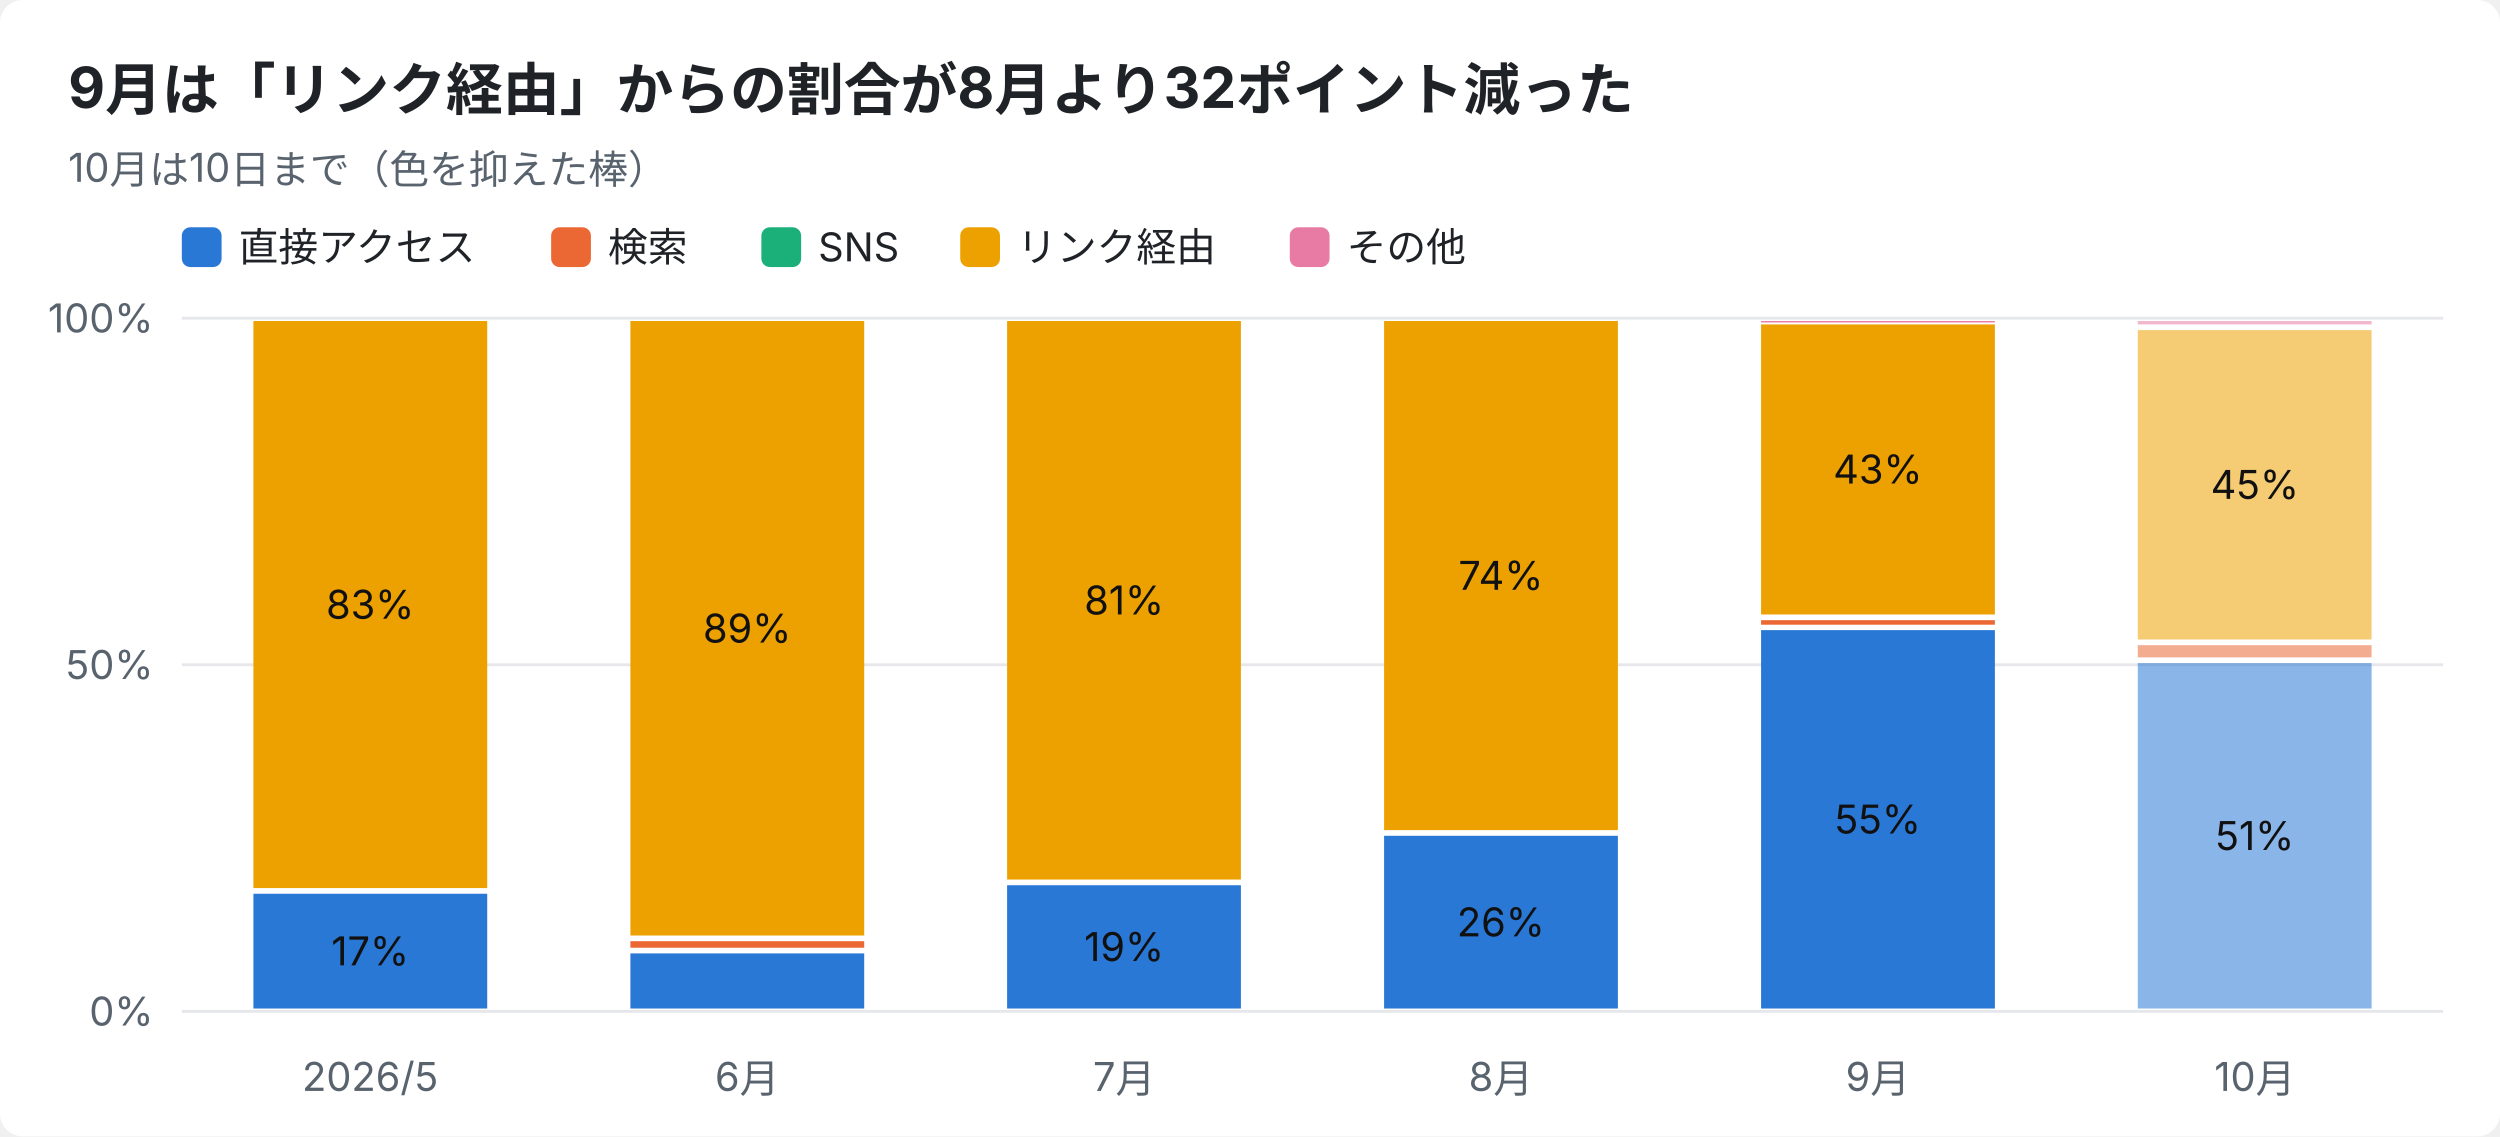
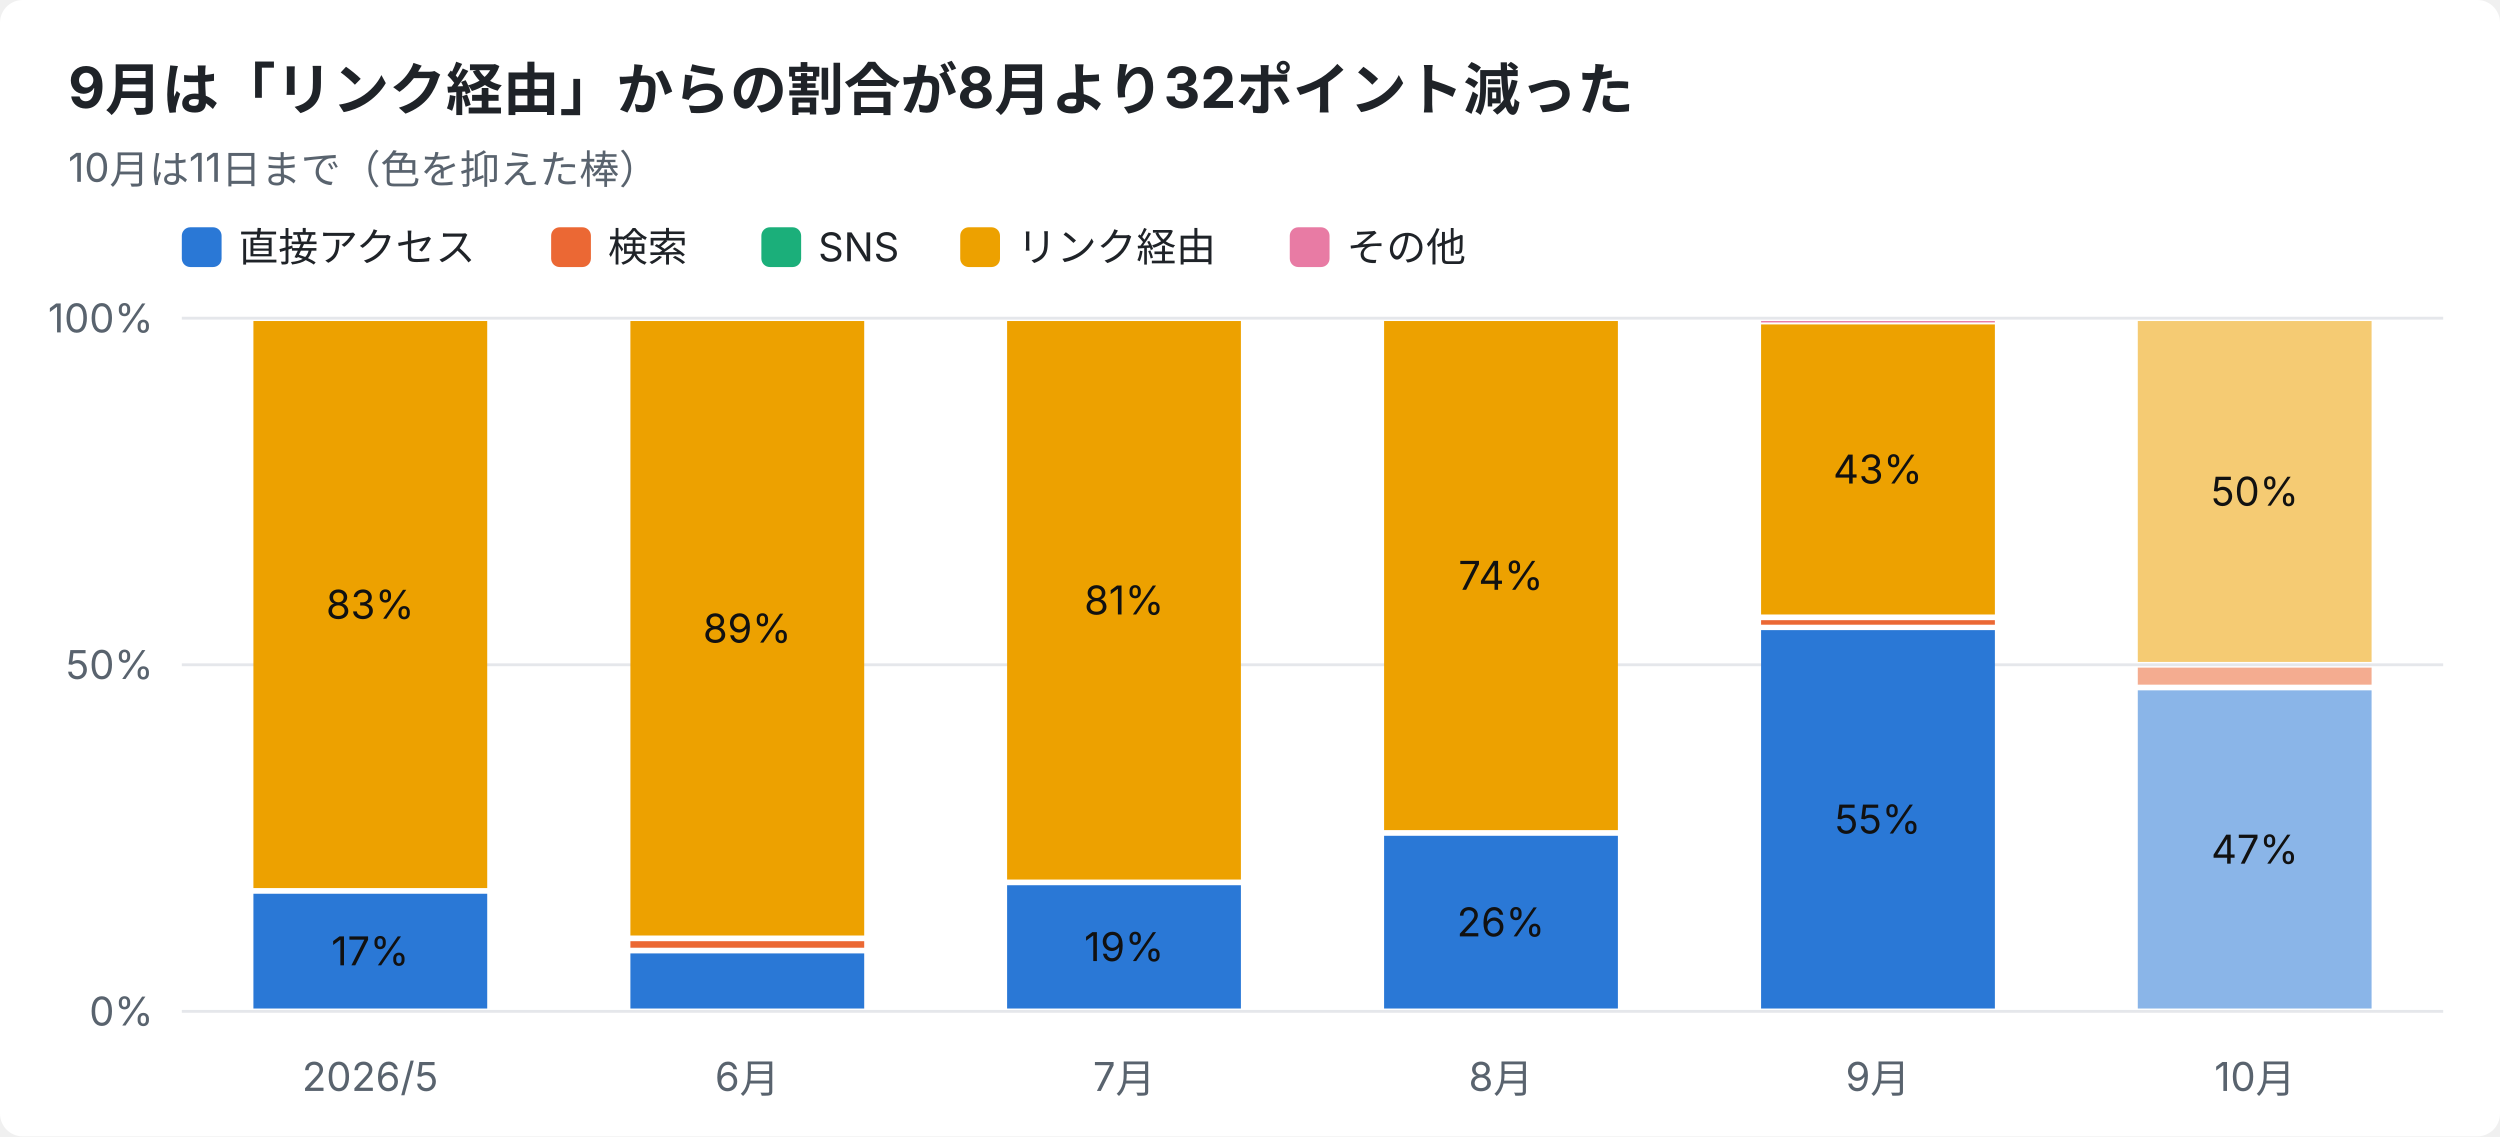
<svg xmlns="http://www.w3.org/2000/svg" width="880" height="400" viewBox="0 0 880 400" font-family="-apple-system,Segoe UI,Hiragino Sans,Noto Sans JP,Yu Gothic,sans-serif">
  <rect width="880" height="400" rx="8" fill="#ffffff" />
  <text x="24" y="38" font-size="20" font-weight="700" fill="#1f2328">9月は「リンク経由」からの割合が8月より32ポイント減った</text>
-   <text x="24" y="64" font-size="14" fill="#59636e">10月は10日まで（色を抑えた棒）</text>
+   <text x="24" y="64" font-size="14" fill="#59636e">10月は11日まで（色を抑えた棒）</text>
  <rect x="64" y="80" width="14" height="14" rx="3" fill="#2a78d6" />
  <text x="84" y="92" font-size="14" fill="#1f2328">直接アクセス</text>
  <rect x="194" y="80" width="14" height="14" rx="3" fill="#eb6834" />
  <text x="214" y="92" font-size="14" fill="#1f2328">検索</text>
  <rect x="268" y="80" width="14" height="14" rx="3" fill="#1baf7a" />
  <text x="288" y="92" font-size="14" fill="#1f2328">SNS</text>
  <rect x="338" y="80" width="14" height="14" rx="3" fill="#eda100" />
  <text x="358" y="92" font-size="14" fill="#1f2328">リンク経由</text>
  <rect x="454" y="80" width="14" height="14" rx="3" fill="#e87ba4" />
  <text x="474" y="92" font-size="14" fill="#1f2328">その他</text>
  <line x1="64" y1="356.0" x2="860" y2="356.0" stroke="#e5e7eb" />
  <text x="54" y="361.0" font-size="14" text-anchor="end" fill="#59636e">0%</text>
  <line x1="64" y1="234.0" x2="860" y2="234.0" stroke="#e5e7eb" />
  <text x="54" y="239.0" font-size="14" text-anchor="end" fill="#59636e">50%</text>
  <line x1="64" y1="112.0" x2="860" y2="112.0" stroke="#e5e7eb" />
  <text x="54" y="117.0" font-size="14" text-anchor="end" fill="#59636e">100%</text>
  <text x="130.3" y="384" font-size="14" text-anchor="middle" fill="#59636e">2026/5</text>
  <rect x="89.2" y="314.6" width="82.3" height="40.4" fill="#2a78d6" />
  <text x="130.3" y="339.8" font-size="14" text-anchor="middle" fill="#111111">17%</text>
  <rect x="89.2" y="113.0" width="82.3" height="199.6" fill="#eda100" />
  <text x="130.3" y="217.8" font-size="14" text-anchor="middle" fill="#111111">83%</text>
  <text x="263.0" y="384" font-size="14" text-anchor="middle" fill="#59636e">6月</text>
  <rect x="221.9" y="335.6" width="82.3" height="19.4" fill="#2a78d6" />
  <rect x="221.9" y="331.3" width="82.3" height="2.3" fill="#eb6834" />
  <rect x="221.9" y="113.0" width="82.3" height="216.3" fill="#eda100" />
  <text x="263.0" y="226.2" font-size="14" text-anchor="middle" fill="#111111">89%</text>
  <text x="395.7" y="384" font-size="14" text-anchor="middle" fill="#59636e">7月</text>
  <rect x="354.5" y="311.6" width="82.3" height="43.4" fill="#2a78d6" />
  <text x="395.7" y="338.3" font-size="14" text-anchor="middle" fill="#111111">19%</text>
  <rect x="354.5" y="113.0" width="82.3" height="196.6" fill="#eda100" />
  <text x="395.7" y="216.3" font-size="14" text-anchor="middle" fill="#111111">81%</text>
  <text x="528.3" y="384" font-size="14" text-anchor="middle" fill="#59636e">8月</text>
  <rect x="487.2" y="294.2" width="82.3" height="60.8" fill="#2a78d6" />
  <text x="528.3" y="329.6" font-size="14" text-anchor="middle" fill="#111111">26%</text>
  <rect x="487.2" y="113.0" width="82.3" height="179.2" fill="#eda100" />
  <text x="528.3" y="207.6" font-size="14" text-anchor="middle" fill="#111111">74%</text>
  <text x="661.0" y="384" font-size="14" text-anchor="middle" fill="#59636e">9月</text>
  <rect x="619.9" y="221.8" width="82.3" height="133.2" fill="#2a78d6" />
  <text x="661.0" y="293.4" font-size="14" text-anchor="middle" fill="#111111">55%</text>
  <rect x="619.9" y="218.3" width="82.3" height="1.6" fill="#eb6834" />
  <rect x="619.9" y="114.2" width="82.3" height="102.1" fill="#eda100" />
  <text x="661.0" y="170.2" font-size="14" text-anchor="middle" fill="#111111">43%</text>
  <rect x="619.9" y="113.0" width="82.3" height="0.5" fill="#e87ba4" />
  <text x="793.7" y="384" font-size="14" text-anchor="middle" fill="#59636e">10月</text>
-   <rect x="752.5" y="233.4" width="82.3" height="121.6" fill="#2a78d6" opacity="0.55" />
-   <text x="793.7" y="299.2" font-size="14" text-anchor="middle" fill="#111111">51%</text>
-   <rect x="752.5" y="227.1" width="82.3" height="4.3" fill="#eb6834" opacity="0.55" />
-   <rect x="752.5" y="116.2" width="82.3" height="108.9" fill="#eda100" opacity="0.55" />
-   <text x="793.7" y="175.6" font-size="14" text-anchor="middle" fill="#111111">45%</text>
-   <rect x="752.5" y="113.0" width="82.3" height="1.2" fill="#e87ba4" opacity="0.55" />
+   <rect x="752.5" y="243.0" width="82.3" height="112.0" fill="#2a78d6" opacity="0.55" />
+   <text x="793.7" y="304.0" font-size="14" text-anchor="middle" fill="#111111">47%</text>
+   <rect x="752.5" y="235.0" width="82.3" height="6.0" fill="#eb6834" opacity="0.55" />
+   <rect x="752.5" y="113.0" width="82.3" height="120.0" fill="#eda100" opacity="0.55" />
+   <text x="793.7" y="178.0" font-size="14" text-anchor="middle" fill="#111111">50%</text>
</svg>
